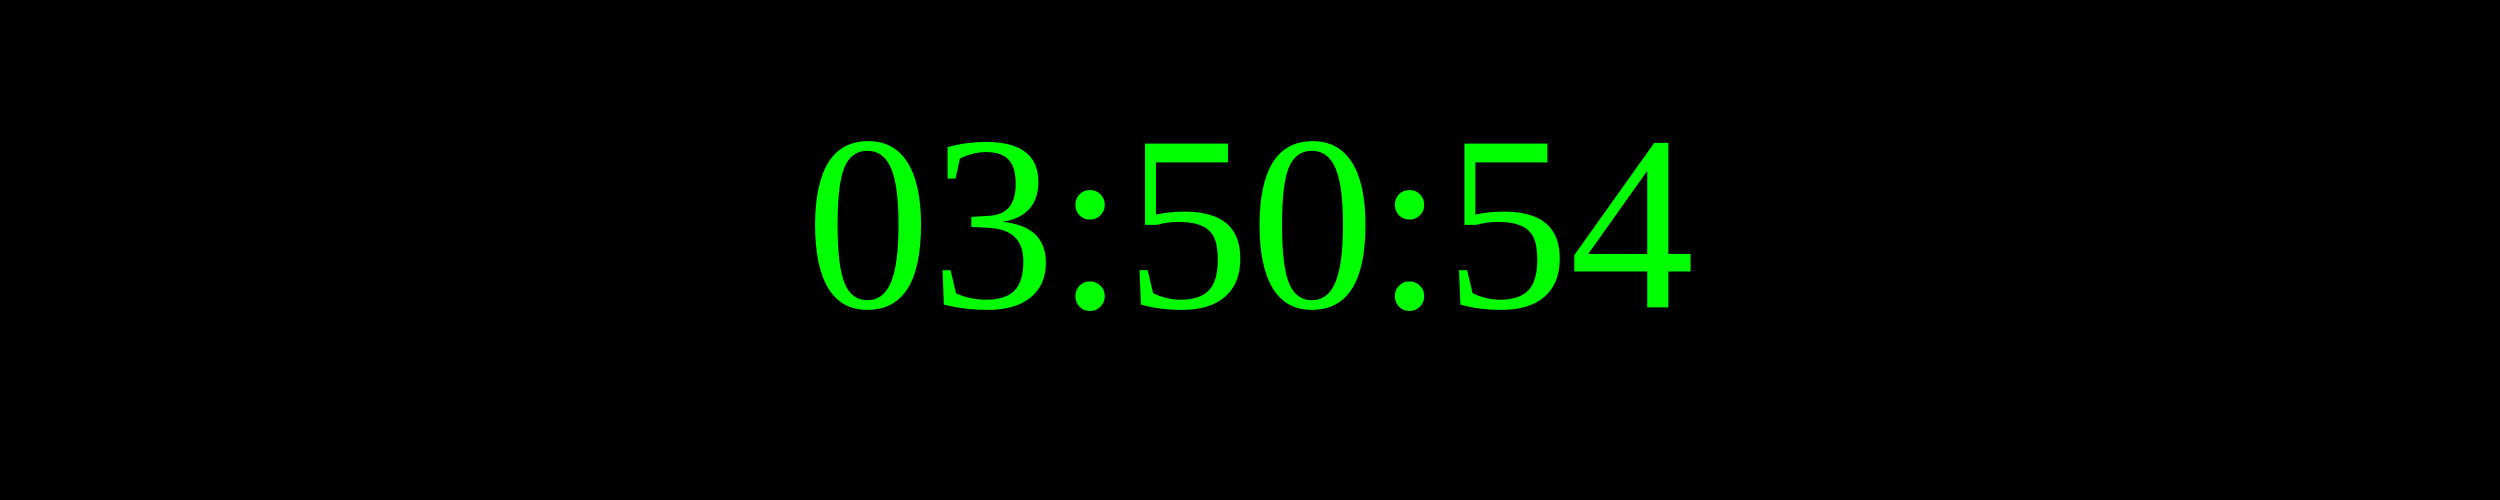
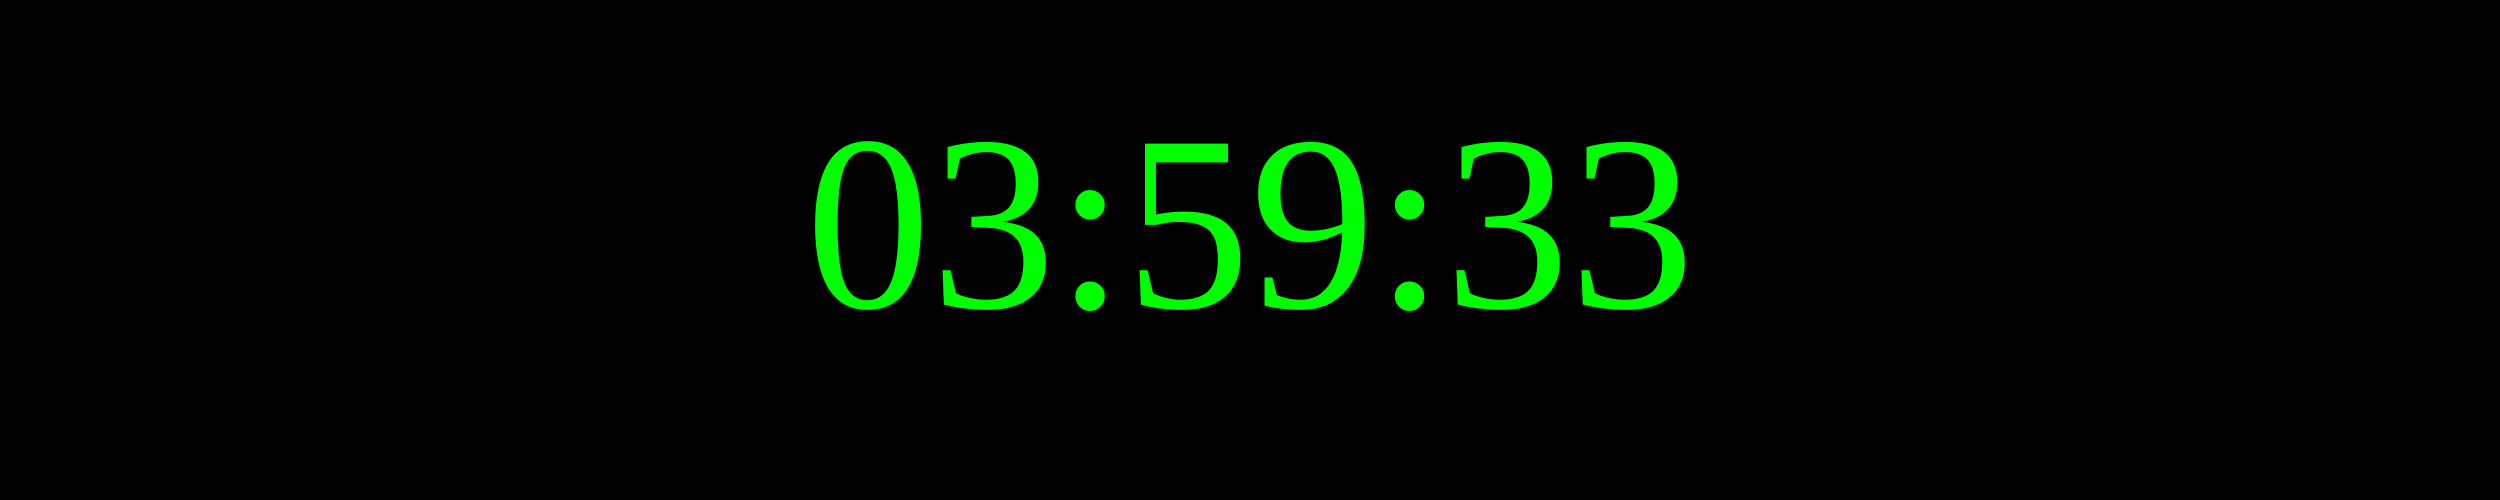
<svg xmlns="http://www.w3.org/2000/svg" width="250" height="50">
  <rect width="100%" height="100%" fill="black" />
  <text x="50%" y="50%" font-size="25" fill="lime" text-anchor="middle" dominant-baseline="middle">
- 03:50:54
+ 03:59:33
</text>
</svg>
